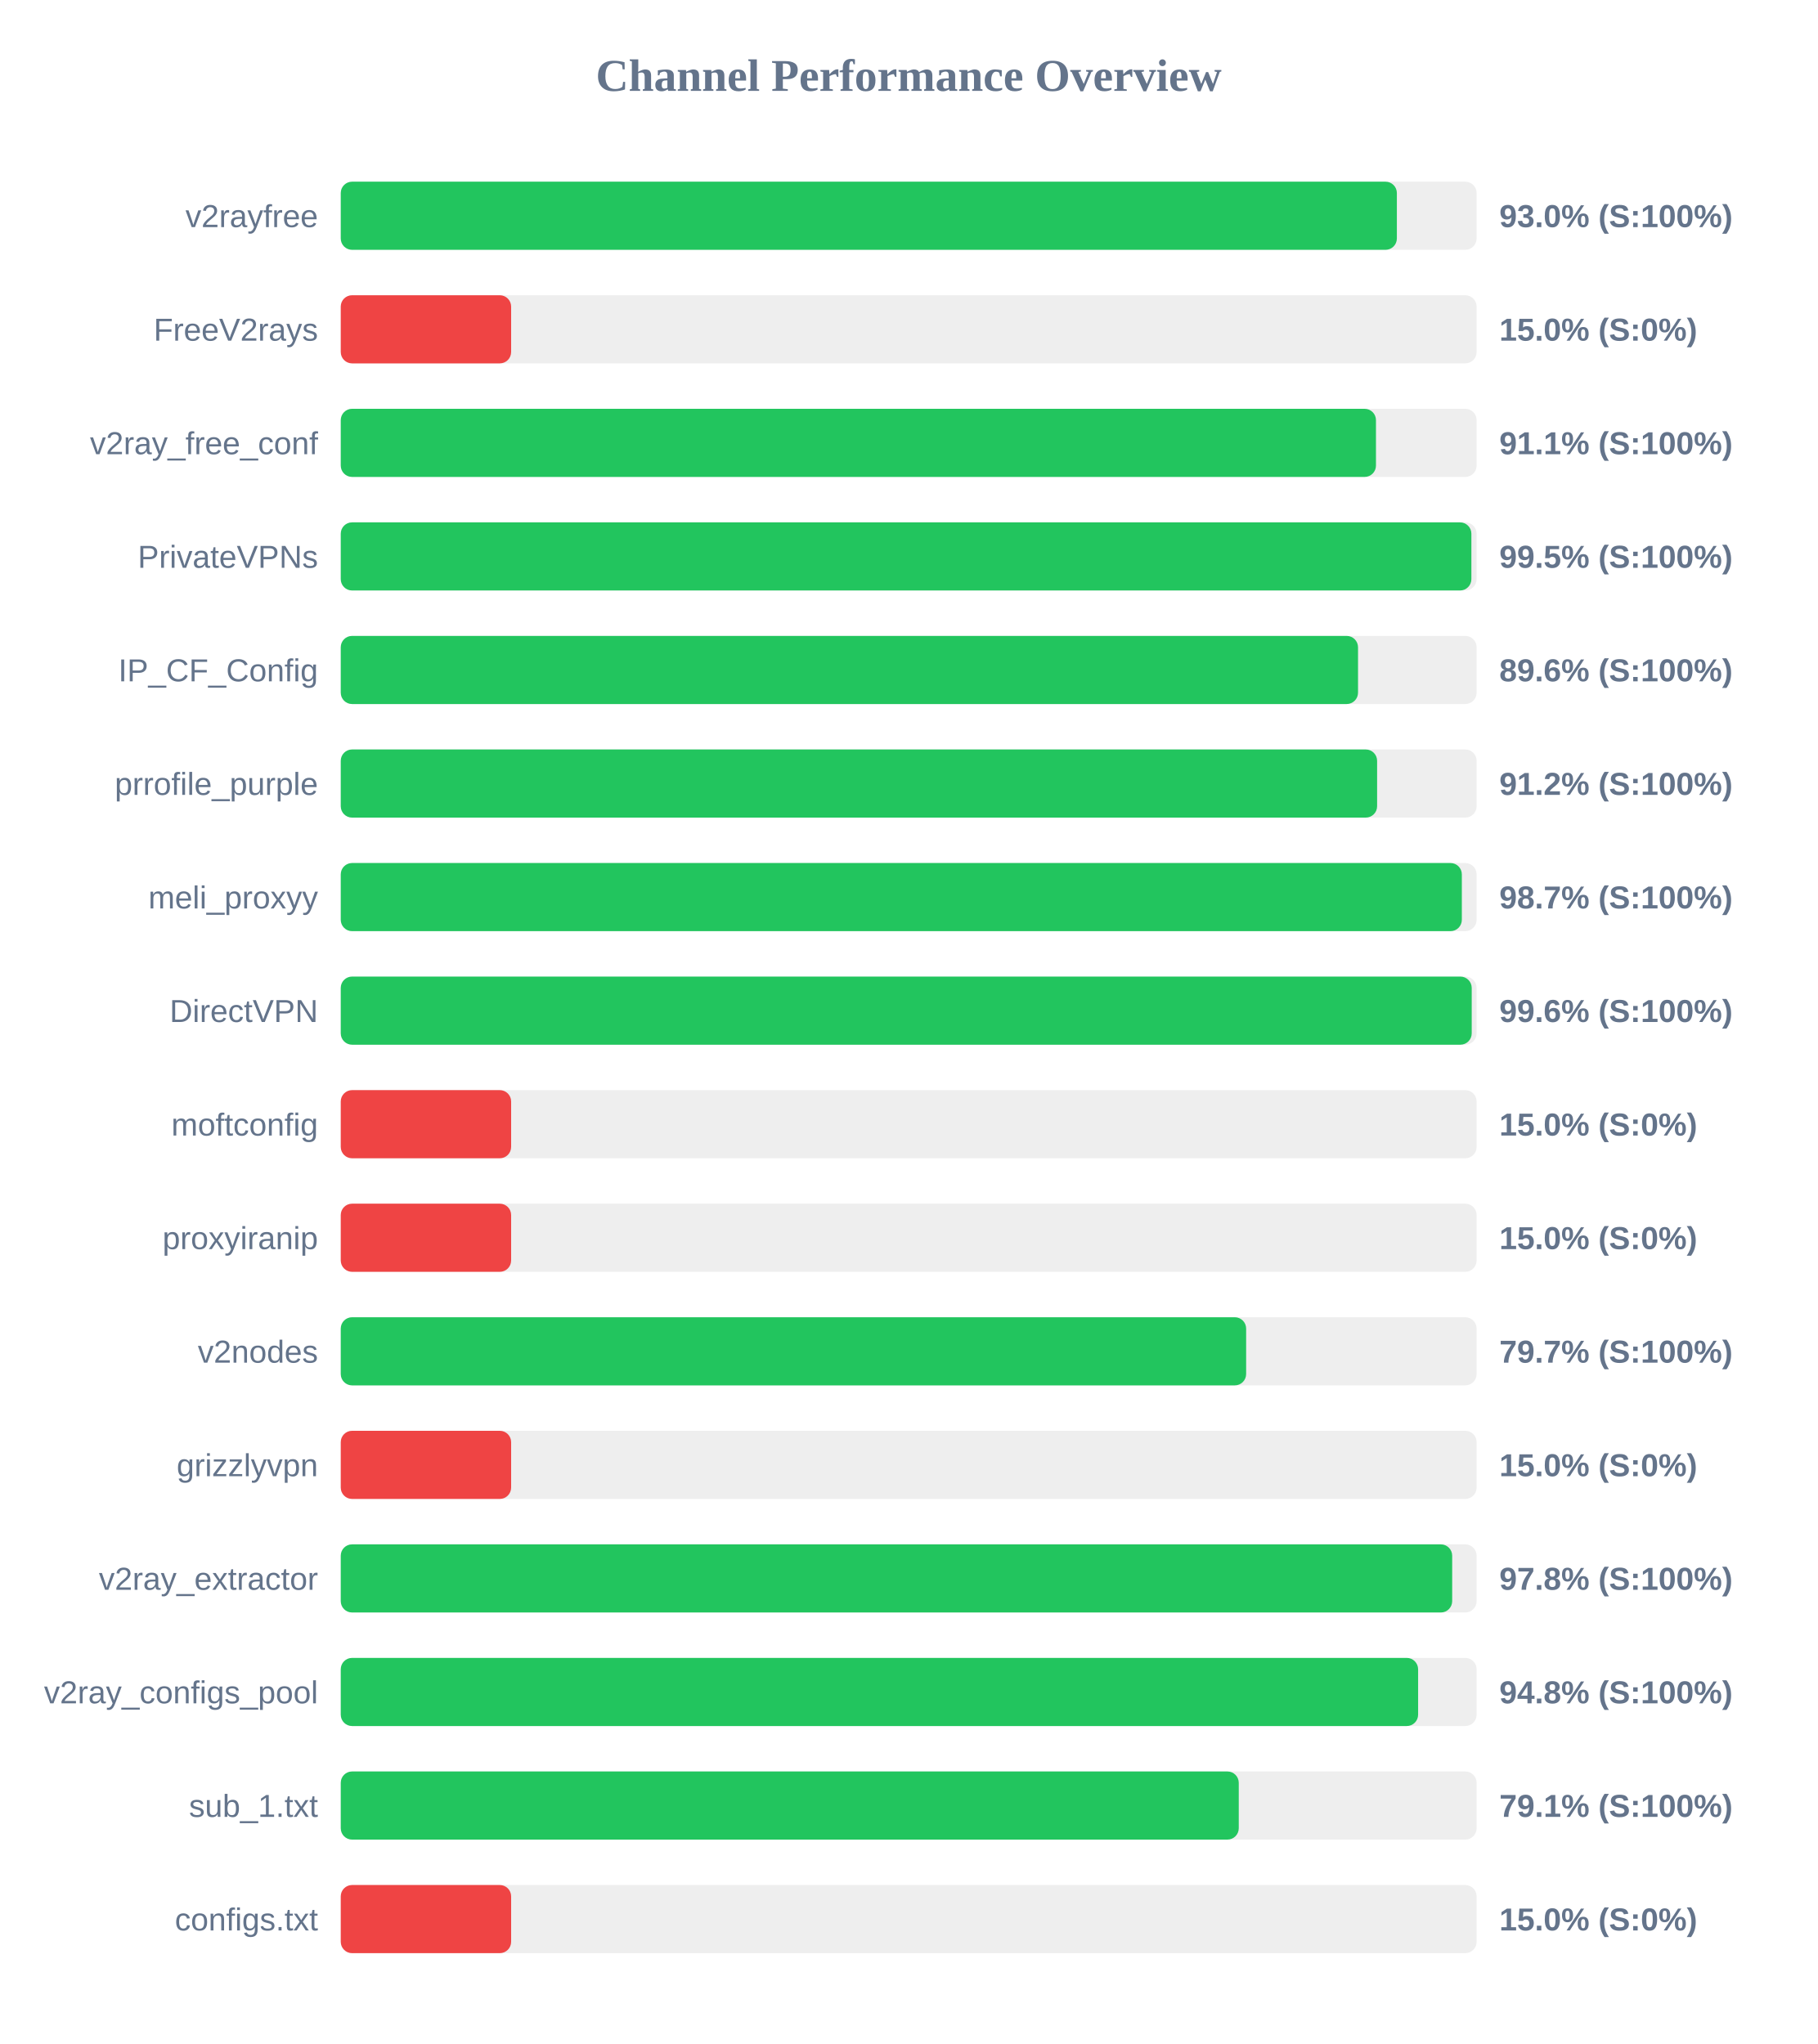
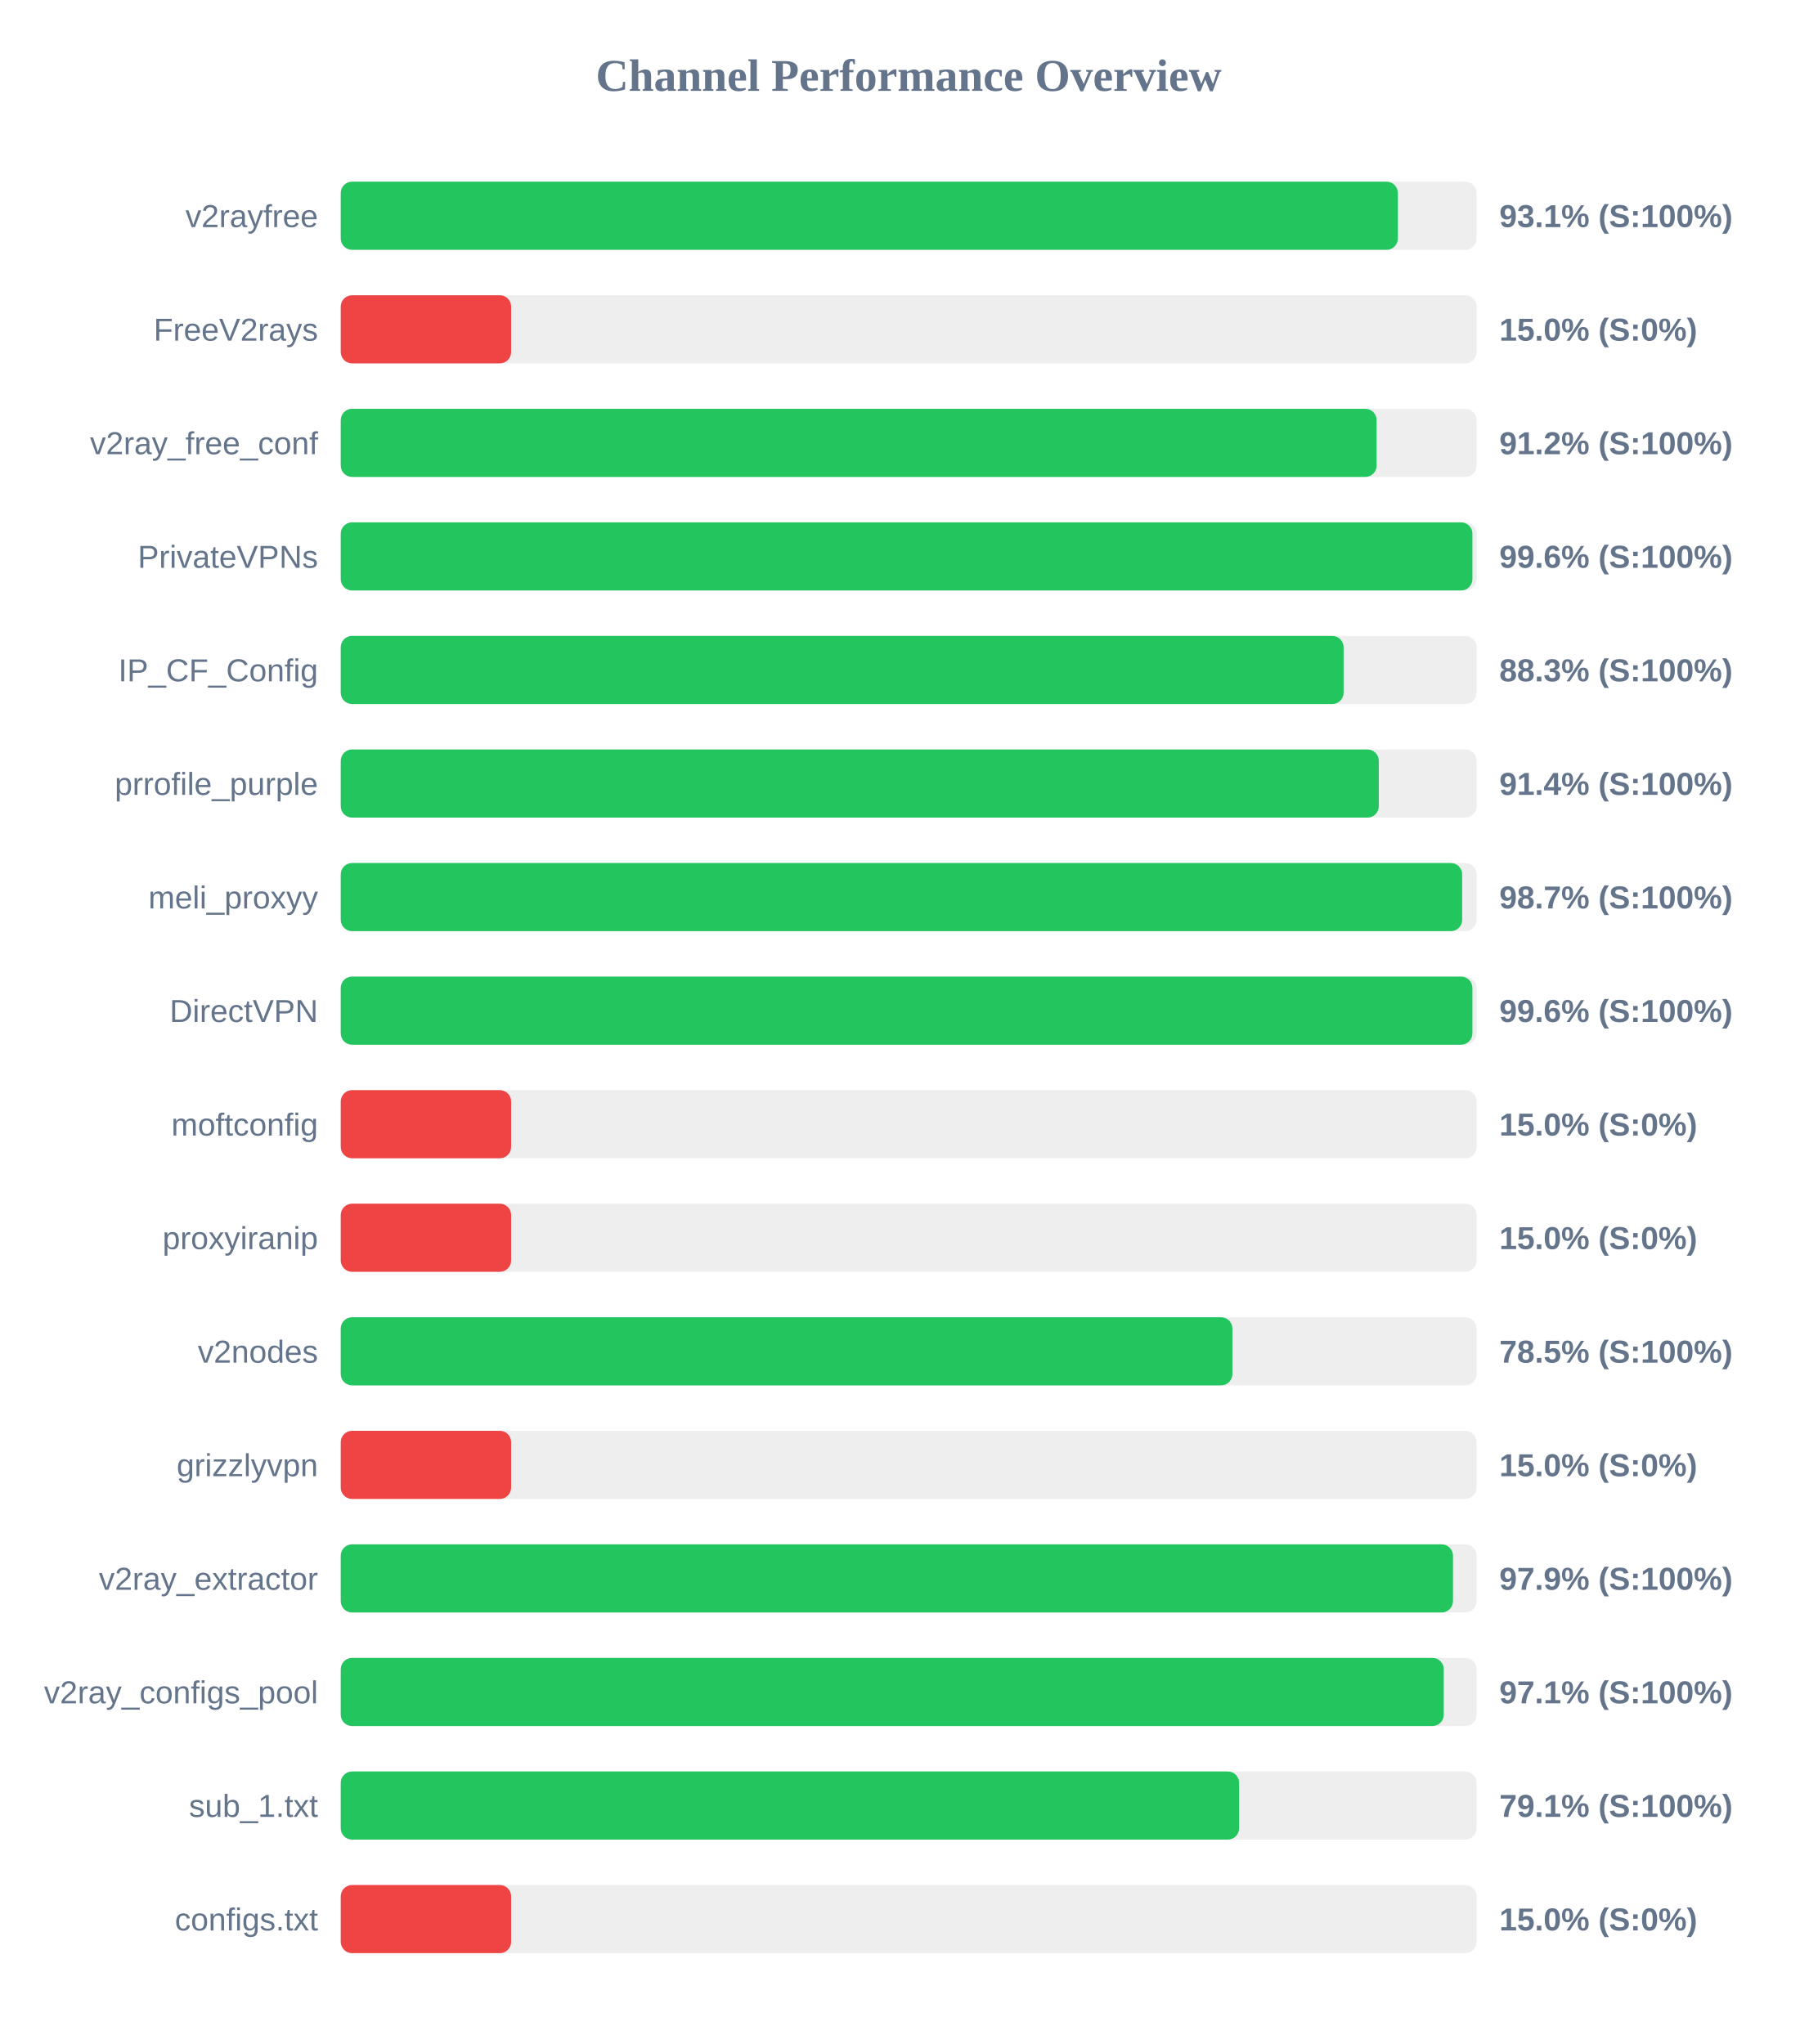
<svg xmlns="http://www.w3.org/2000/svg" width="800" height="900" version="1.1">
  <style>
        .row { font: 14px Arial; fill: #64748b; }
        .score { font: bold 14px Arial; fill: #64748b; }
    </style>
  <text x="400" y="40" text-anchor="middle" font-size="20px" font-weight="bold" fill="#64748b">Channel Performance Overview</text>
  <rect x="150" y="80" width="500" height="30" fill="#eee" rx="5" />
-   <rect x="150" y="80" width="464.9" height="30" fill="#22c55e" rx="5" />
+   <rect x="150" y="80" width="465.35" height="30" fill="#22c55e" rx="5" />
  <text x="140" y="100" text-anchor="end" class="row">v2rayfree</text>
-   <text x="660" y="100" text-anchor="start" class="score">93.0% (S:100%)</text>
+   <text x="660" y="100" text-anchor="start" class="score">93.1% (S:100%)</text>
  <rect x="150" y="130" width="500" height="30" fill="#eee" rx="5" />
  <rect x="150" y="130" width="75.0" height="30" fill="#ef4444" rx="5" />
  <text x="140" y="150" text-anchor="end" class="row">FreeV2rays</text>
  <text x="660" y="150" text-anchor="start" class="score">15.0% (S:0%)</text>
  <rect x="150" y="180" width="500" height="30" fill="#eee" rx="5" />
-   <rect x="150" y="180" width="455.7" height="30" fill="#22c55e" rx="5" />
+   <rect x="150" y="180" width="456.0" height="30" fill="#22c55e" rx="5" />
  <text x="140" y="200" text-anchor="end" class="row">v2ray_free_conf</text>
-   <text x="660" y="200" text-anchor="start" class="score">91.1% (S:100%)</text>
+   <text x="660" y="200" text-anchor="start" class="score">91.2% (S:100%)</text>
  <rect x="150" y="230" width="500" height="30" fill="#eee" rx="5" />
-   <rect x="150" y="230" width="497.7" height="30" fill="#22c55e" rx="5" />
+   <rect x="150" y="230" width="498.15" height="30" fill="#22c55e" rx="5" />
  <text x="140" y="250" text-anchor="end" class="row">PrivateVPNs</text>
-   <text x="660" y="250" text-anchor="start" class="score">99.5% (S:100%)</text>
+   <text x="660" y="250" text-anchor="start" class="score">99.6% (S:100%)</text>
  <rect x="150" y="280" width="500" height="30" fill="#eee" rx="5" />
-   <rect x="150" y="280" width="447.8" height="30" fill="#22c55e" rx="5" />
+   <rect x="150" y="280" width="441.45" height="30" fill="#22c55e" rx="5" />
  <text x="140" y="300" text-anchor="end" class="row">IP_CF_Config</text>
-   <text x="660" y="300" text-anchor="start" class="score">89.6% (S:100%)</text>
+   <text x="660" y="300" text-anchor="start" class="score">88.3% (S:100%)</text>
  <rect x="150" y="330" width="500" height="30" fill="#eee" rx="5" />
-   <rect x="150" y="330" width="456.2" height="30" fill="#22c55e" rx="5" />
+   <rect x="150" y="330" width="456.95" height="30" fill="#22c55e" rx="5" />
  <text x="140" y="350" text-anchor="end" class="row">prrofile_purple</text>
-   <text x="660" y="350" text-anchor="start" class="score">91.2% (S:100%)</text>
+   <text x="660" y="350" text-anchor="start" class="score">91.4% (S:100%)</text>
  <rect x="150" y="380" width="500" height="30" fill="#eee" rx="5" />
-   <rect x="150" y="380" width="493.5" height="30" fill="#22c55e" rx="5" />
+   <rect x="150" y="380" width="493.65" height="30" fill="#22c55e" rx="5" />
  <text x="140" y="400" text-anchor="end" class="row">meli_proxyy</text>
  <text x="660" y="400" text-anchor="start" class="score">98.7% (S:100%)</text>
  <rect x="150" y="430" width="500" height="30" fill="#eee" rx="5" />
-   <rect x="150" y="430" width="497.85" height="30" fill="#22c55e" rx="5" />
+   <rect x="150" y="430" width="498.15" height="30" fill="#22c55e" rx="5" />
  <text x="140" y="450" text-anchor="end" class="row">DirectVPN</text>
  <text x="660" y="450" text-anchor="start" class="score">99.6% (S:100%)</text>
  <rect x="150" y="480" width="500" height="30" fill="#eee" rx="5" />
  <rect x="150" y="480" width="75.0" height="30" fill="#ef4444" rx="5" />
  <text x="140" y="500" text-anchor="end" class="row">moftconfig</text>
  <text x="660" y="500" text-anchor="start" class="score">15.0% (S:0%)</text>
  <rect x="150" y="530" width="500" height="30" fill="#eee" rx="5" />
  <rect x="150" y="530" width="75.0" height="30" fill="#ef4444" rx="5" />
  <text x="140" y="550" text-anchor="end" class="row">proxyiranip</text>
  <text x="660" y="550" text-anchor="start" class="score">15.0% (S:0%)</text>
  <rect x="150" y="580" width="500" height="30" fill="#eee" rx="5" />
-   <rect x="150" y="580" width="398.55" height="30" fill="#22c55e" rx="5" />
+   <rect x="150" y="580" width="392.5" height="30" fill="#22c55e" rx="5" />
  <text x="140" y="600" text-anchor="end" class="row">v2nodes</text>
-   <text x="660" y="600" text-anchor="start" class="score">79.7% (S:100%)</text>
+   <text x="660" y="600" text-anchor="start" class="score">78.5% (S:100%)</text>
  <rect x="150" y="630" width="500" height="30" fill="#eee" rx="5" />
  <rect x="150" y="630" width="75.0" height="30" fill="#ef4444" rx="5" />
  <text x="140" y="650" text-anchor="end" class="row">grizzlyvpn</text>
  <text x="660" y="650" text-anchor="start" class="score">15.0% (S:0%)</text>
  <rect x="150" y="680" width="500" height="30" fill="#eee" rx="5" />
-   <rect x="150" y="680" width="489.25" height="30" fill="#22c55e" rx="5" />
+   <rect x="150" y="680" width="489.6" height="30" fill="#22c55e" rx="5" />
  <text x="140" y="700" text-anchor="end" class="row">v2ray_extractor</text>
-   <text x="660" y="700" text-anchor="start" class="score">97.8% (S:100%)</text>
+   <text x="660" y="700" text-anchor="start" class="score">97.9% (S:100%)</text>
  <rect x="150" y="730" width="500" height="30" fill="#eee" rx="5" />
-   <rect x="150" y="730" width="474.25" height="30" fill="#22c55e" rx="5" />
+   <rect x="150" y="730" width="485.55" height="30" fill="#22c55e" rx="5" />
  <text x="140" y="750" text-anchor="end" class="row">v2ray_configs_pool</text>
-   <text x="660" y="750" text-anchor="start" class="score">94.8% (S:100%)</text>
+   <text x="660" y="750" text-anchor="start" class="score">97.1% (S:100%)</text>
  <rect x="150" y="780" width="500" height="30" fill="#eee" rx="5" />
-   <rect x="150" y="780" width="395.3" height="30" fill="#22c55e" rx="5" />
+   <rect x="150" y="780" width="395.45" height="30" fill="#22c55e" rx="5" />
  <text x="140" y="800" text-anchor="end" class="row">sub_1.txt</text>
  <text x="660" y="800" text-anchor="start" class="score">79.1% (S:100%)</text>
  <rect x="150" y="830" width="500" height="30" fill="#eee" rx="5" />
  <rect x="150" y="830" width="75.0" height="30" fill="#ef4444" rx="5" />
  <text x="140" y="850" text-anchor="end" class="row">configs.txt</text>
  <text x="660" y="850" text-anchor="start" class="score">15.0% (S:0%)</text>
</svg>
